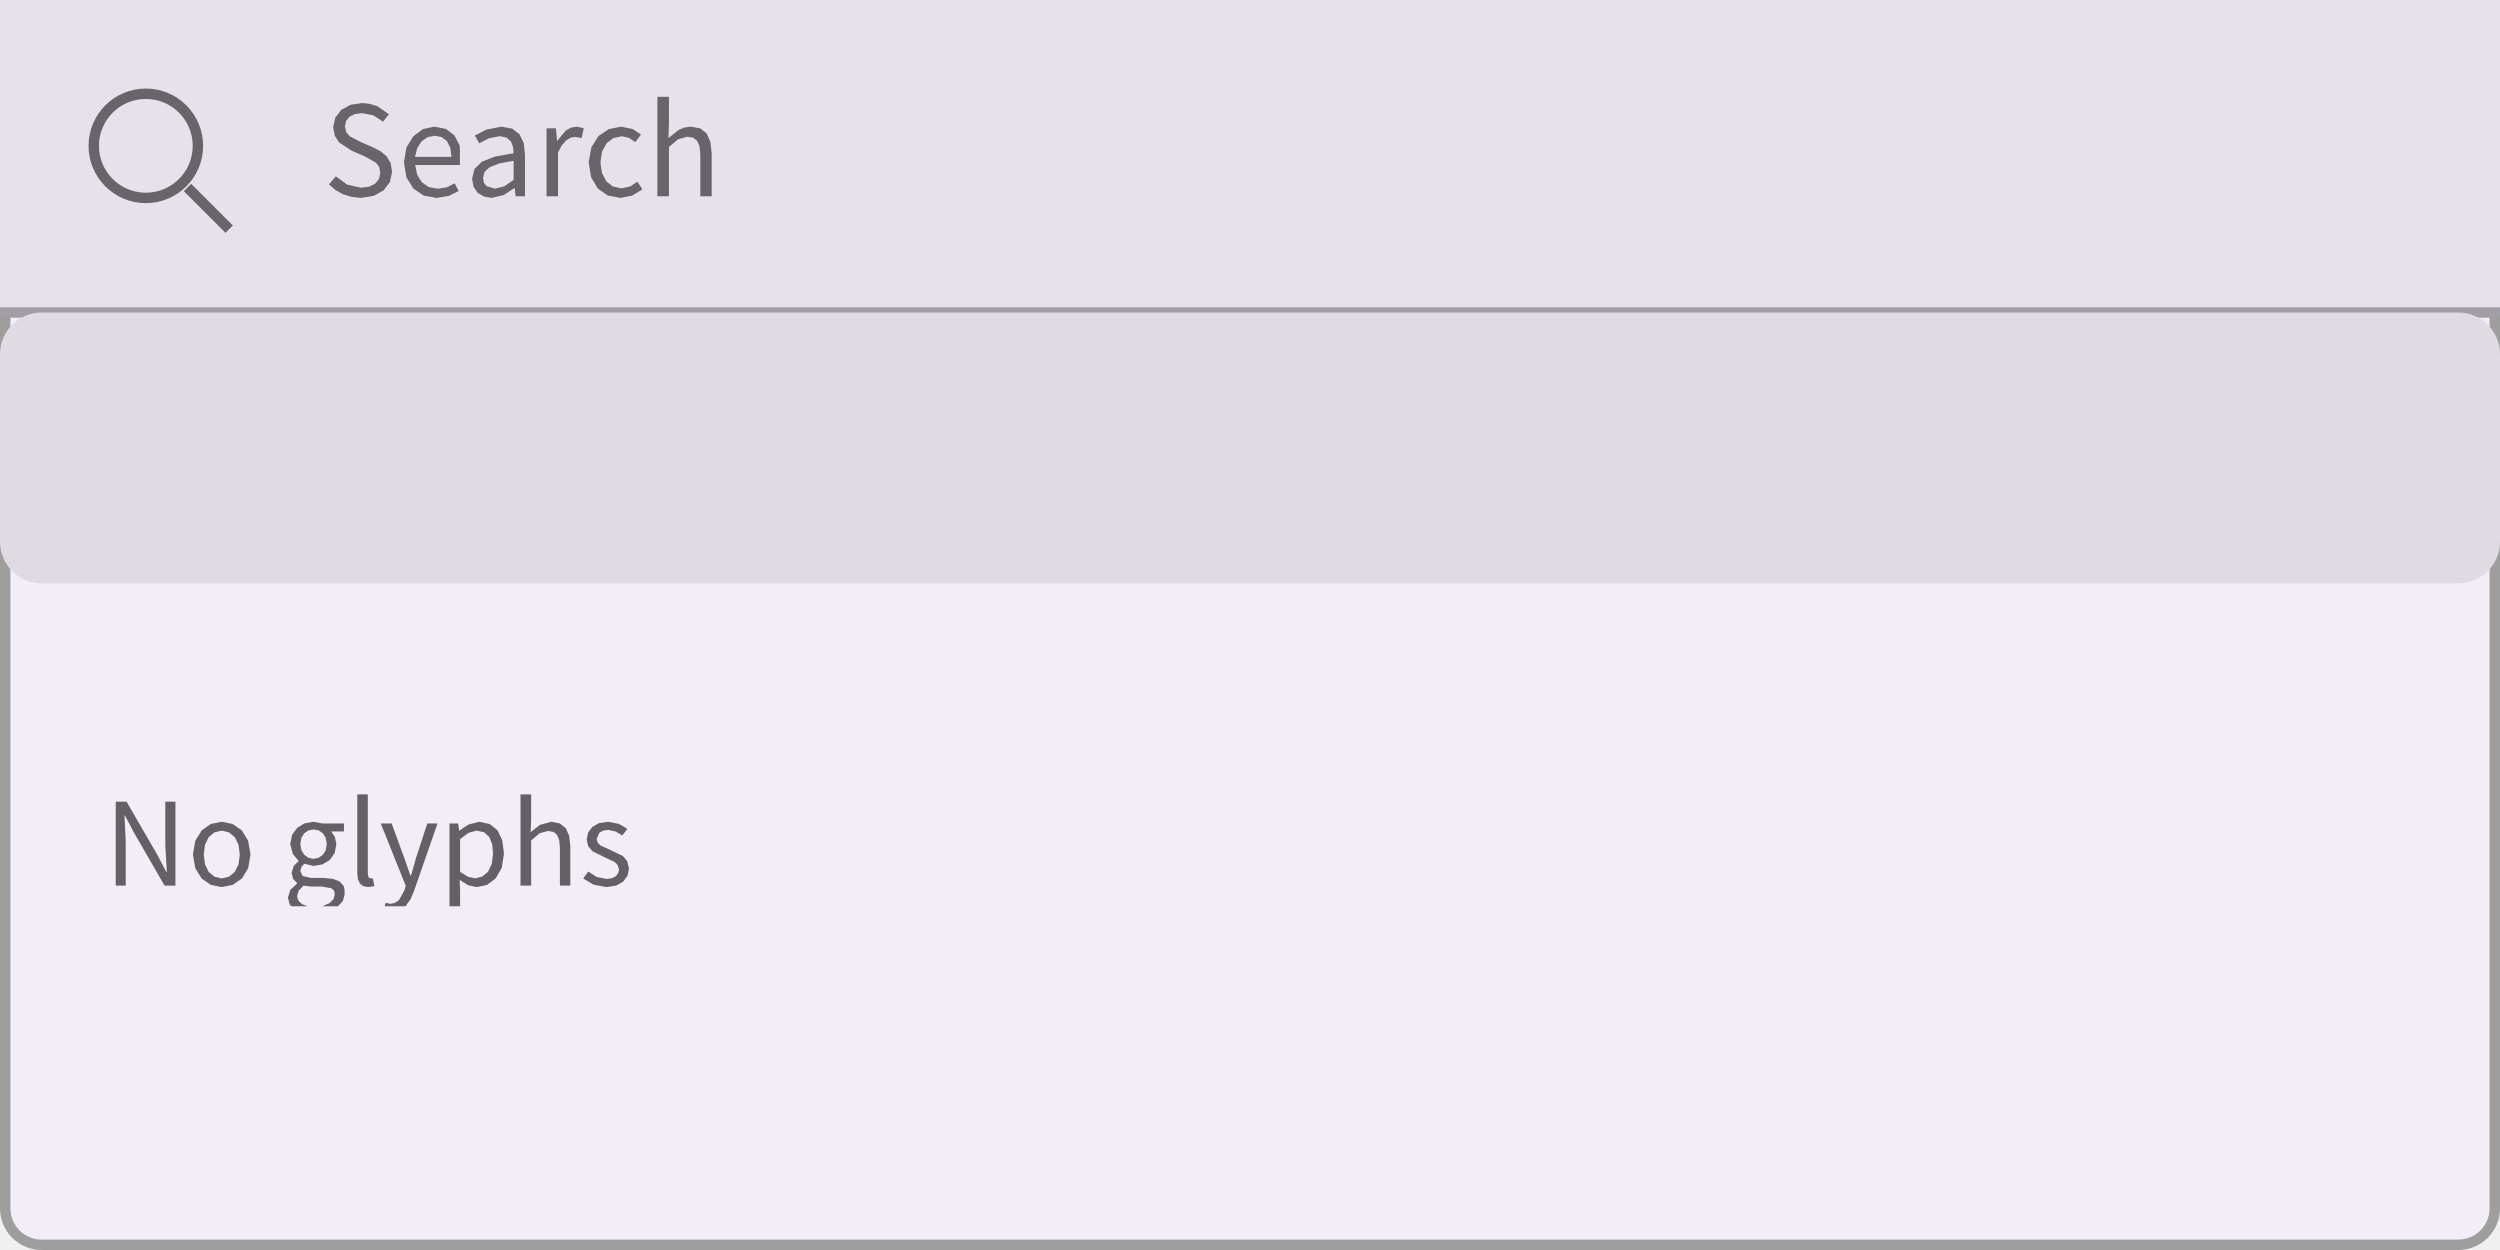
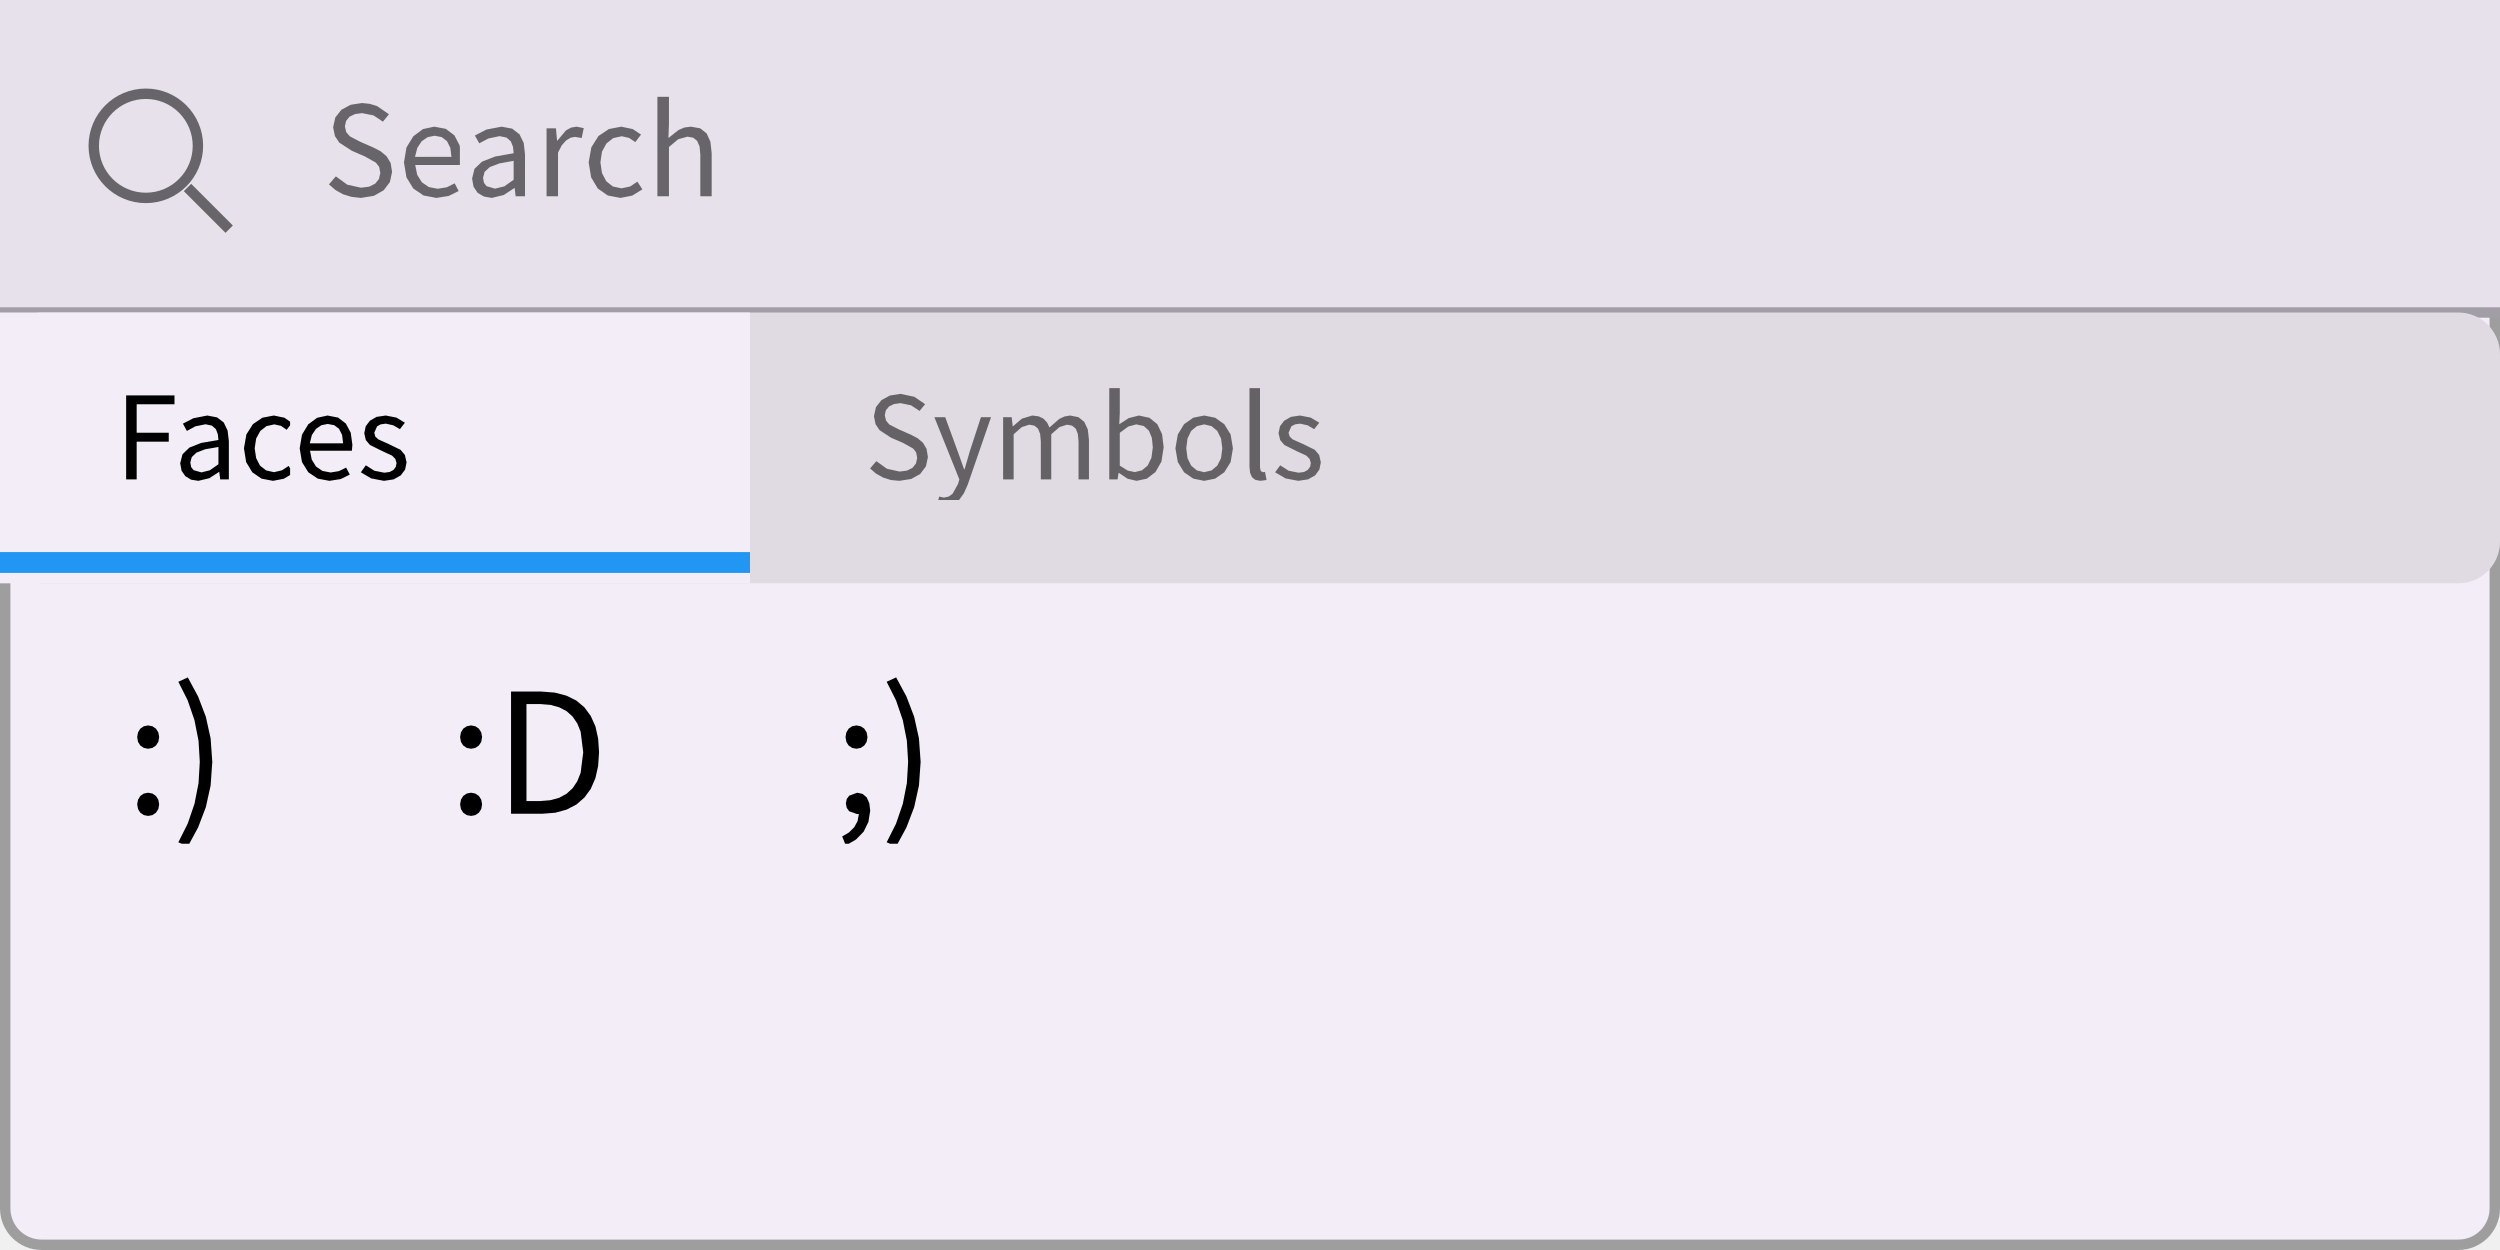
<svg xmlns="http://www.w3.org/2000/svg" width="240" height="120" viewBox="0 0 240 120">
  <rect x="0" y="0" width="240" height="120" fill="rgba(240,240,240,1.00)" />
  <rect x="0" y="0" width="240" height="120" rx="4" ry="4" fill="rgba(243,237,247,1.00)" />
  <rect x="0.5" y="0.5" width="239" height="119" rx="3.5" ry="3.5" fill="none" stroke="rgba(158,158,158,1.00)" stroke-width="1" />
  <rect x="0" y="0" width="240" height="30" fill="rgba(231,225,235,1.00)" />
  <line x1="0" y1="30" x2="240" y2="30" stroke="rgba(162,158,165,1.00)" stroke-width="1" />
  <circle cx="14" cy="14" r="5" fill="none" stroke="rgba(104,101,106,1.00)" stroke-width="1" />
  <line x1="18" y1="18" x2="22" y2="22" stroke="rgba(104,101,106,1.00)" stroke-width="1" />
  <path d="M37.64 16.50L37.50 15.64L37.11 15.00L36.54 14.52L35.82 14.15L34.58 13.61L33.59 13.09L33.24 12.69L33.11 12.13L33.23 11.60L33.56 11.20L34.08 10.95L34.76 10.86L35.86 11.08L36.76 11.68L37.34 10.97L36.21 10.19L35.51 9.97L34.76 9.89L33.65 10.06L32.77 10.54L32.19 11.28L31.98 12.22L32.15 13.06L32.57 13.69L33.77 14.47L35.03 15.02L36.08 15.61L36.40 16.02L36.51 16.60L36.38 17.18L36.02 17.63L35.44 17.92L34.66 18.02L33.34 17.73L32.24 16.93L31.58 17.70L32.20 18.24L32.93 18.65L33.75 18.90L34.65 19.00L34.65 19.00L35.89 18.80L36.83 18.27L37.43 17.48ZM42.89 17.98L42.02 18.12L41.17 17.96L40.50 17.50L40.05 16.78L39.86 15.84L44.15 15.84L44.15 14.16L44.12 13.95L43.62 12.99L42.80 12.37L41.69 12.16L40.61 12.39L39.68 13.08L39.02 14.16L38.78 15.59L39.02 17.03L39.68 18.10L40.67 18.77L41.90 19.00L41.90 19.00L43.08 18.81L44.03 18.34L43.65 17.60ZM41.72 13.03L42.40 13.16L42.91 13.55L43.23 14.19L43.34 15.06L39.84 15.06L40.06 14.20L40.48 13.56L41.05 13.17ZM49.50 18.84L50.40 18.84L50.40 14.83L50.28 13.73L49.87 12.89L49.17 12.35L48.15 12.16L46.69 12.44L45.59 13.01L46.01 13.76L46.90 13.29L47.97 13.07L48.63 13.21L49.04 13.57L49.25 14.10L49.31 14.71L47.52 15.03L46.27 15.52L45.55 16.21L45.32 17.15L45.46 17.93L45.85 18.51L46.46 18.87L47.21 19.00L47.21 19.00L48.36 18.72L49.37 18.06L49.41 18.06ZM46.52 16.50L47.02 16.04L47.93 15.69L49.31 15.44L49.31 17.26L48.41 17.89L47.52 18.11L47.52 18.11L46.71 17.87L46.46 17.55L46.37 17.08ZM54.35 13.48L54.78 13.22L55.20 13.14L55.84 13.25L56.04 12.30L55.35 12.16L54.82 12.25L54.33 12.52L53.50 13.51L53.48 13.51L53.37 12.32L52.47 12.32L52.47 18.84L53.57 18.84L53.57 14.65L53.93 13.95ZM60.50 17.90L59.66 18.08L58.83 17.90L58.20 17.40L57.79 16.61L57.64 15.59L57.79 14.56L58.22 13.77L58.87 13.26L59.69 13.08L60.39 13.24L60.99 13.64L61.54 12.92L60.74 12.39L59.64 12.16L58.45 12.39L57.45 13.06L56.77 14.14L56.51 15.59L56.75 17.03L57.39 18.10L58.35 18.77L59.56 19.00L59.56 19.00L60.69 18.78L61.67 18.18L61.19 17.44ZM65.99 13.12L66.55 13.22L66.93 13.53L67.16 14.07L67.23 14.86L67.23 18.84L68.32 18.84L68.32 14.71L68.20 13.61L67.84 12.81L67.22 12.32L66.33 12.16L65.70 12.24L65.14 12.48L64.17 13.25L64.22 11.90L64.22 9.29L63.11 9.29L63.11 18.84L64.22 18.84L64.22 14.11L65.10 13.37Z" fill="rgba(104,101,106,1.00)" fill-rule="nonzero" data-text="1" />
  <rect x="0" y="30" width="240" height="26" rx="4" ry="4" fill="rgba(224,218,227,1.00)" />
-   <path d="M11.99 78.27L12.86 79.93L15.80 85.02L16.84 85.02L16.84 76.96L15.87 76.96L15.87 81.15L16.02 83.70L15.96 83.70L15.09 82.04L12.15 76.96L11.11 76.96L11.11 85.02L12.07 85.02L12.07 80.78L11.95 78.27ZM24.05 82.04L23.82 80.71L23.22 79.72L22.33 79.10L21.29 78.89L20.24 79.10L19.36 79.72L18.75 80.71L18.52 82.04L18.75 83.36L19.36 84.34L20.24 84.95L21.29 85.16L21.29 85.16L22.33 84.95L23.22 84.34L23.82 83.36ZM19.56 82.04L19.68 81.10L20.03 80.37L20.58 79.91L21.29 79.74L21.99 79.91L22.54 80.37L22.90 81.10L23.02 82.04L22.90 82.98L22.54 83.70L21.99 84.16L21.29 84.33L21.29 84.33L20.58 84.16L20.03 83.70L19.68 82.98ZM33.08 85.89L33.08 85.46L33.00 85.06L32.61 84.62L31.96 84.37L31.05 84.28L29.88 84.28L29.05 84.10L28.83 83.63L28.94 83.22L29.22 82.92L30.10 83.13L30.96 82.98L31.65 82.57L32.12 81.91L32.29 81.05L32.15 80.34L31.80 79.82L33.02 79.82L33.02 79.05L30.94 79.05L30.10 78.89L29.24 79.04L28.53 79.47L28.04 80.14L27.86 81.03L28.11 81.98L28.65 82.63L28.65 82.68L28.20 83.13L27.99 83.79L28.14 84.38L28.52 84.77L28.52 84.82L27.87 85.43L27.64 86.18L27.82 86.86L27.97 87.00L32.45 87.00L32.92 86.49ZM28.83 81.03L28.93 80.44L29.20 80.00L29.61 79.72L30.10 79.63L30.60 79.72L31.00 80.00L31.27 80.44L31.37 81.03L31.27 81.62L30.99 82.06L30.59 82.35L30.10 82.45L30.10 82.45L29.61 82.35L29.21 82.06L28.93 81.62ZM28.52 86.03L28.67 85.51L29.13 85.02L29.90 85.11L30.93 85.11L31.83 85.28L32.07 85.51L32.14 85.87L32.01 86.32L31.63 86.70L31.03 86.97L30.84 87.00L29.51 87.00L28.98 86.79L28.64 86.46ZM35.39 84.23L35.31 83.90L35.31 76.26L34.30 76.26L34.30 83.83L34.36 84.40L34.55 84.82L34.87 85.07L35.35 85.16L35.35 85.16L35.94 85.07L35.79 84.31L35.59 84.33ZM39.75 85.53L42.00 79.05L41.02 79.05L39.94 82.36L39.46 84.05L39.40 84.05L38.81 82.36L37.60 79.05L36.55 79.05L38.95 85.03L38.82 85.48L38.31 86.40L37.94 86.67L37.48 86.77L37.02 86.67L36.93 87.00L38.92 87.00L38.93 87.00L39.40 86.34ZM44.96 84.99L45.78 85.16L46.76 84.95L47.59 84.32L48.17 83.31L48.38 81.94L48.22 80.68L47.77 79.72L47.02 79.11L46.00 78.89L44.99 79.15L44.10 79.74L44.08 79.74L43.98 79.05L43.15 79.05L43.15 87.00L44.17 87.00L44.17 85.51L44.13 84.47ZM44.99 79.95L45.75 79.74L46.48 79.90L46.97 80.35L47.25 81.04L47.33 81.95L47.21 82.94L46.85 83.69L46.30 84.15L45.62 84.32L45.62 84.32L44.94 84.18L44.17 83.70L44.17 80.55ZM52.61 79.77L53.13 79.86L53.48 80.15L53.68 80.65L53.75 81.37L53.75 85.02L54.75 85.02L54.75 81.24L54.64 80.23L54.31 79.50L53.74 79.05L52.92 78.89L51.83 79.19L50.94 79.89L50.99 78.66L50.99 76.26L49.97 76.26L49.97 85.02L50.99 85.02L50.99 80.69L51.79 80.00ZM60.38 83.39L60.22 82.68L59.80 82.18L58.56 81.58L57.67 81.18L57.38 80.91L57.28 80.54L57.55 79.93L57.90 79.74L58.39 79.67L59.11 79.83L59.74 80.20L60.23 79.57L59.41 79.09L58.38 78.89L57.50 79.02L56.86 79.39L56.46 79.92L56.32 80.59L56.47 81.25L56.88 81.72L58.06 82.31L58.99 82.74L59.30 83.05L59.42 83.45L59.35 83.81L59.13 84.11L58.76 84.31L58.25 84.38L57.29 84.19L56.47 83.67L55.99 84.34L56.99 84.93L58.21 85.16L58.21 85.16L59.15 85.02L59.82 84.64L60.24 84.08Z" fill="rgba(0,0,0,0.59)" fill-rule="nonzero" data-text="1" />
+   <rect x="0" y="30" width="72" height="26" fill="rgba(243,237,247,1.00)" />
+   <line x1="0" y1="54" x2="72" y2="54" stroke="rgba(33,150,243,1.00)" stroke-width="2" />
+   <path d="M16.20 41.54L13.12 41.54L13.12 38.81L16.75 38.81L16.75 37.96L12.11 37.96L12.11 46.02L13.12 46.02L13.12 42.40L16.20 42.40ZM21.14 46.02L21.97 46.02L21.97 42.35L21.85 41.34L21.48 40.56L20.84 40.07L19.90 39.89L18.57 40.15L17.56 40.67L17.94 41.37L18.75 40.93L19.73 40.73L20.34 40.86L20.72 41.19L20.91 41.68L20.97 42.24L19.32 42.52L18.18 42.97L17.52 43.61L17.30 44.47L17.43 45.19L17.80 45.72L18.35 46.05L19.04 46.16L19.04 46.16L20.09 45.91L21.02 45.31L21.05 45.31ZM18.41 43.88L18.86 43.45L19.70 43.13L20.97 42.91L20.97 44.57L20.14 45.15L19.33 45.35L19.33 45.35L18.58 45.13L18.35 44.84L18.27 44.40ZM27.71 44.73L27.07 45.15L26.30 45.33L25.55 45.16L24.96 44.70L24.59 43.98L24.45 43.04L24.59 42.10L24.99 41.37L25.58 40.91L26.33 40.74L26.97 40.88L27.52 41.26L27.85 40.83L27.85 40.48L27.30 40.10L26.29 39.89L25.19 40.10L24.28 40.72L23.65 41.71L23.42 43.04L23.63 44.36L24.22 45.34L25.11 45.95L26.21 46.16L26.21 46.16L27.25 45.96L27.85 45.60L27.85 44.95ZM32.53 45.23L31.74 45.36L30.96 45.21L30.34 44.79L29.93 44.13L29.76 43.27L33.78 43.27L33.83 42.70L33.67 41.54L33.20 40.66L32.46 40.09L31.44 39.89L30.44 40.11L29.59 40.74L28.99 41.73L28.77 43.04L28.99 44.36L29.60 45.34L30.51 45.95L31.62 46.16L31.62 46.16L32.71 45.99L33.58 45.56L33.23 44.89ZM31.46 40.70L32.09 40.82L32.55 41.17L32.84 41.75L32.94 42.56L29.74 42.56L29.94 41.76L30.33 41.18L30.85 40.82ZM39.03 44.39L38.87 43.68L38.45 43.18L37.21 42.58L36.32 42.18L36.03 41.91L35.93 41.54L36.20 40.93L36.54 40.74L37.04 40.67L37.76 40.83L38.39 41.20L38.87 40.58L38.06 40.09L37.03 39.89L36.15 40.02L35.51 40.39L35.11 40.92L34.97 41.59L35.12 42.25L35.52 42.72L36.71 43.31L37.64 43.74L37.95 44.05L38.07 44.45L38.00 44.81L37.78 45.11L37.41 45.31L36.89 45.38L35.94 45.19L35.12 44.67L34.64 45.34L35.64 45.93L36.86 46.16L36.86 46.16L37.79 46.02L38.47 45.64L38.89 45.08Z" fill="rgba(0,0,0,1.00)" fill-rule="nonzero" data-text="1" />
+   <path d="M89.08 43.88L88.95 43.09L88.60 42.50L88.08 42.06L87.42 41.72L86.28 41.22L85.37 40.75L85.06 40.38L84.94 39.87L85.04 39.39L85.35 39.02L85.82 38.79L86.44 38.70L87.46 38.91L88.28 39.45L88.81 38.80L87.77 38.09L86.44 37.81L85.43 37.97L84.62 38.41L84.09 39.09L83.90 39.95L84.05 40.72L84.44 41.30L85.54 42.02L86.70 42.52L87.66 43.06L87.95 43.43L88.05 43.96L87.93 44.50L87.60 44.91L87.07 45.18L86.36 45.27L85.14 45.00L84.13 44.27L83.53 44.97L84.10 45.47L84.77 45.84L85.52 46.08L86.34 46.16L86.34 46.16L87.48 45.98L88.34 45.50L88.89 44.77ZM92.90 46.53L95.14 40.05L94.17 40.05L93.09 43.36L92.60 45.05L92.55 45.05L91.95 43.36L90.74 40.05L89.70 40.05L92.10 46.03L91.96 46.48L91.45 47.40L91.08 47.67L90.62 47.77L90.16 47.67L90.08 48.00L92.07 48.00L92.07 48.00L92.54 47.34ZM98.81 40.77L99.30 40.86L99.65 41.15L99.85 41.65L99.92 42.37L99.92 46.02L100.92 46.02L100.92 41.69L101.71 41.00L102.43 40.77L102.92 40.86L103.27 41.15L103.47 41.65L103.54 42.37L103.54 46.02L104.54 46.02L104.54 42.24L104.43 41.23L104.09 40.50L103.53 40.05L102.73 39.89L102.20 39.98L101.70 40.21L100.75 41.04L100.52 40.56L100.18 40.20L99.72 39.97L99.10 39.89L98.10 40.19L97.25 40.92L97.22 40.92L97.12 40.05L96.30 40.05L96.30 46.02L97.31 46.02L97.31 41.69L98.09 41.00ZM111.71 42.94L111.56 41.68L111.10 40.72L110.35 40.11L109.33 39.89L108.35 40.14L107.45 40.73L107.50 39.66L107.50 37.26L106.49 37.26L106.49 46.02L107.29 46.02L107.38 45.40L107.42 45.40L108.25 45.96L109.11 46.16L109.11 46.16L110.10 45.95L110.92 45.32L111.50 44.31ZM108.31 40.95L109.08 40.74L109.81 40.90L110.30 41.35L110.58 42.04L110.67 42.95L110.54 43.94L110.18 44.69L109.63 45.15L108.95 45.32L108.95 45.32L108.27 45.18L107.50 44.70L107.50 41.55ZM118.36 43.04L118.14 41.71L117.53 40.72L116.65 40.10L115.60 39.89L114.56 40.10L113.67 40.72L113.07 41.71L112.84 43.04L113.07 44.36L113.67 45.34L114.56 45.95L115.60 46.16L115.60 46.16L116.65 45.95L117.53 45.34L118.14 44.36ZM113.88 43.04L114.00 42.10L114.35 41.37L114.90 40.91L115.60 40.74L116.31 40.91L116.86 41.37L117.22 42.10L117.34 43.04L117.22 43.98L116.86 44.70L116.31 45.16L115.60 45.33L115.60 45.33L114.90 45.16L114.35 44.70L114.00 43.98ZM121.04 45.23L120.96 44.90L120.96 37.26L119.95 37.26L119.95 44.83L120.01 45.40L120.20 45.82L120.52 46.07L121.00 46.16L121.00 46.16L121.59 46.08L121.44 45.31L121.24 45.33ZM126.80 44.39L126.64 43.68L126.22 43.18L124.99 42.58L124.09 42.18L123.81 41.91L123.70 41.54L123.97 40.93L124.32 40.74L124.81 40.67L125.53 40.83L126.16 41.20L126.65 40.58L125.83 40.09L124.80 39.89L123.93 40.02L123.28 40.39L122.88 40.92L122.74 41.59L122.90 42.25L123.30 42.72L124.48 43.31L125.41 43.74L125.72 44.05L125.84 44.45L125.77 44.81L125.55 45.11L125.19 45.31L124.67 45.38L123.71 45.19L122.90 44.67L122.41 45.34L123.42 45.93L124.63 46.16L124.63 46.16L125.57 46.02L126.25 45.64L126.66 45.08Z" fill="rgba(101,98,102,1.00)" fill-rule="nonzero" data-text="1" />
+   <path d="M15.28 70.76L15.20 70.31L14.97 69.95L14.63 69.72L14.22 69.64L13.81 69.72L13.47 69.95L13.25 70.31L13.17 70.76L13.25 71.22L13.47 71.57L13.81 71.80L14.22 71.88L14.22 71.88L14.63 71.80L14.97 71.57L15.20 71.22ZM15.28 77.22L15.20 76.77L14.97 76.41L14.63 76.18L14.22 76.10L13.81 76.18L13.47 76.41L13.25 76.77L13.17 77.22L13.25 77.67L13.47 78.02L13.81 78.25L14.22 78.33L14.22 78.33L14.63 78.25L14.97 78.02L15.20 77.67ZM20.38 73.14L20.22 70.89L19.76 68.81L19.02 66.87L18.03 65.03L17.12 65.45L18.02 67.24L18.67 69.14L19.06 71.12L19.18 73.14L19.06 75.18L18.67 77.17L18.02 79.07L17.12 80.86L17.45 81.00L18.17 81.00L19.02 79.43L19.76 77.49L20.22 75.41Z" fill="rgba(0,0,0,1.00)" fill-rule="nonzero" data-text="1" />
+   <path d="M46.28 70.76L46.20 70.31L45.97 69.95L45.63 69.72L45.22 69.64L44.81 69.72L44.47 69.95L44.25 70.31L44.17 70.76L44.25 71.22L44.47 71.57L44.81 71.80L45.22 71.88L45.22 71.88L45.63 71.80L45.97 71.57L46.20 71.22ZM46.28 77.22L46.20 76.77L45.97 76.41L45.63 76.18L45.22 76.10L44.81 76.18L44.47 76.41L44.25 76.77L44.17 77.22L44.25 77.67L44.47 78.02L44.81 78.25L45.22 78.33L45.22 78.33L45.63 78.25L45.97 78.02L46.20 77.67ZM55.34 77.23L56.11 76.56L56.72 75.72L57.16 74.70L57.42 73.54L57.51 72.22L57.42 70.89L57.16 69.73L56.71 68.73L56.10 67.90L55.32 67.25L54.37 66.78L53.26 66.49L51.99 66.39L49.06 66.39L49.06 78.12L52.06 78.12L53.31 78.02L54.40 77.72ZM53.68 67.90L54.39 68.27L54.97 68.79L55.42 69.45L55.74 70.24L55.99 72.22L55.74 74.20L55.42 75.00L54.97 75.67L54.39 76.20L53.68 76.59L52.84 76.82L51.86 76.90L50.54 76.90L50.54 67.59L51.86 67.59L52.84 67.67Z" fill="rgba(0,0,0,1.00)" fill-rule="nonzero" data-text="1" />
+   <path d="M83.28 70.76L83.20 70.31L82.97 69.95L82.63 69.72L82.22 69.64L81.81 69.72L81.47 69.95L81.25 70.31L81.17 70.76L81.25 71.22L81.47 71.57L81.81 71.80L82.22 71.88L82.22 71.88L82.63 71.80L82.97 71.57L83.20 71.22ZM83.54 77.82L83.45 77.10L83.21 76.56L82.82 76.22L82.30 76.10L81.53 76.38L81.29 76.70L81.20 77.13L81.29 77.56L81.52 77.88L82.27 78.15L82.45 78.14L82.33 78.82L82.01 79.41L81.51 79.91L80.85 80.30L81.13 81.00L81.48 81.00L82.17 80.60L82.91 79.84L83.37 78.90ZM88.38 73.14L88.22 70.89L87.76 68.81L87.02 66.87L86.03 65.03L85.12 65.45L86.02 67.24L86.67 69.14L87.06 71.12L87.18 73.14L87.06 75.18L86.67 77.17L86.02 79.07L85.12 80.86L85.45 81.00L86.17 81.00L87.02 79.43L87.76 77.49L88.22 75.41Z" fill="rgba(0,0,0,1.00)" fill-rule="nonzero" data-text="1" />
</svg>
